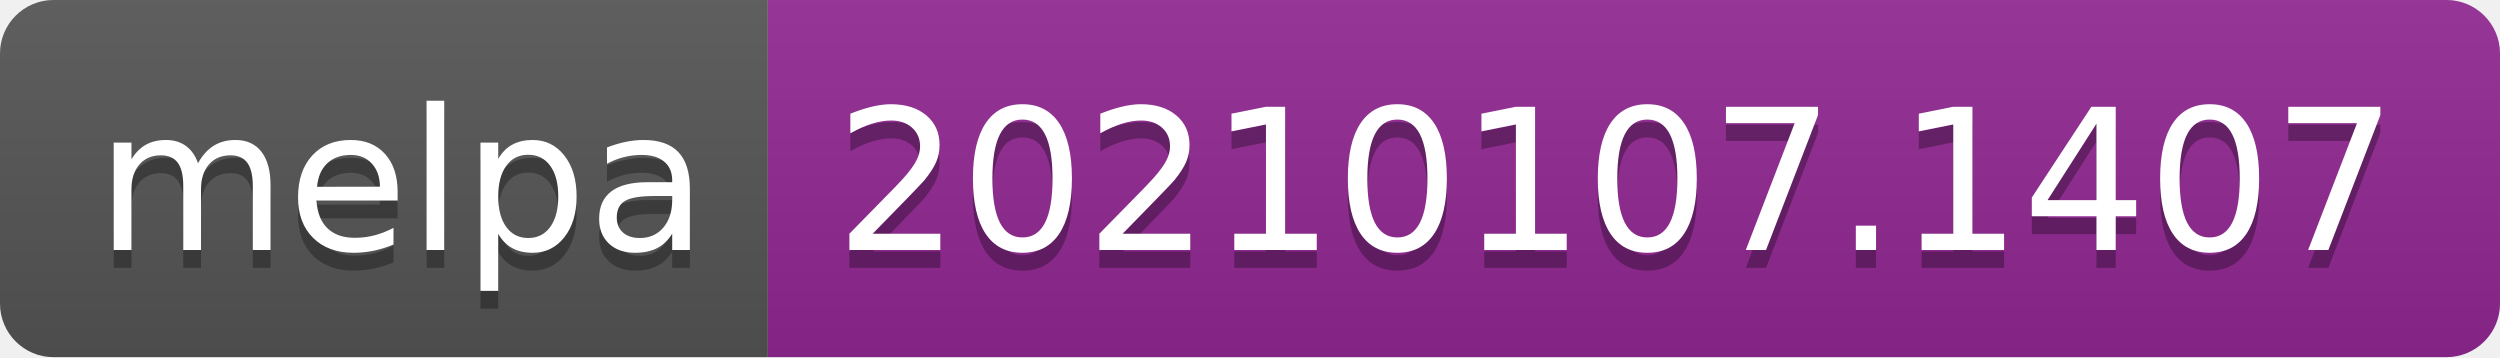
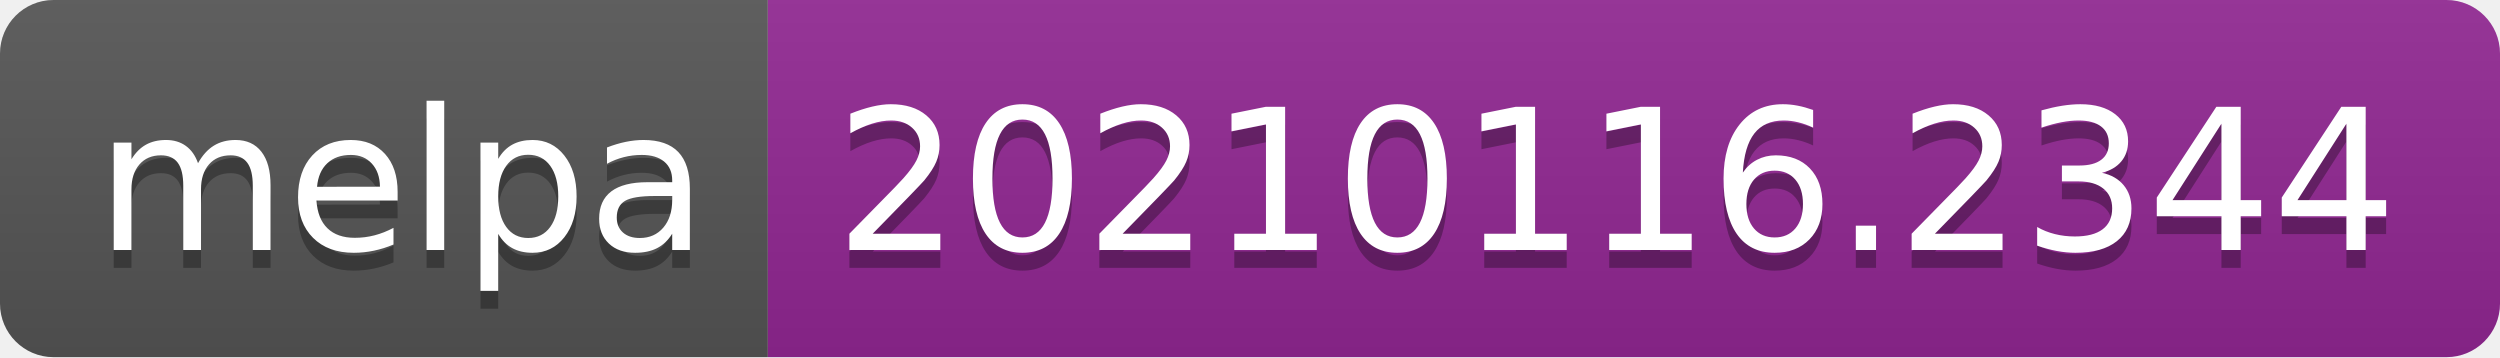
- <svg xmlns="http://www.w3.org/2000/svg" width="140" height="20" role="img" aria-label="melpa: 20210107.1407">
+ <svg xmlns="http://www.w3.org/2000/svg" width="140" height="20" role="img" aria-label="melpa: 20210116.2344">
  <linearGradient id="s" x2="0" y2="100%">
    <stop offset="0" stop-color="#bbb" stop-opacity=".1" />
    <stop offset="1" stop-opacity=".1" />
  </linearGradient>
  <clipPath id="r">
    <rect width="140" height="20" rx="3" fill="#fff" />
  </clipPath>
  <g clip-path="url(#r)">
    <rect width="43" height="20" fill="#555" />
    <rect x="43" width="97" height="20" fill="#922793" />
    <rect width="140" height="20" fill="url(#s)" />
  </g>
  <g fill="#fff" text-anchor="middle" font-family="Verdana,Geneva,DejaVu Sans,sans-serif" text-rendering="geometricPrecision" font-size="110">
    <text aria-hidden="true" x="225" y="150" fill="#010101" fill-opacity=".3" transform="scale(.1)" textLength="330">melpa</text>
    <text x="225" y="140" transform="scale(.1)" fill="#fff" textLength="330">melpa</text>
-     <text aria-hidden="true" x="905" y="150" fill="#010101" fill-opacity=".3" transform="scale(.1)" textLength="870">20210107.1407</text>
-     <text x="905" y="140" transform="scale(.1)" fill="#fff" textLength="870">20210107.1407</text>
+     <text aria-hidden="true" x="905" y="150" fill="#010101" fill-opacity=".3" transform="scale(.1)" textLength="870">20210116.2344</text>
+     <text x="905" y="140" transform="scale(.1)" fill="#fff" textLength="870">20210116.2344</text>
  </g>
</svg>
